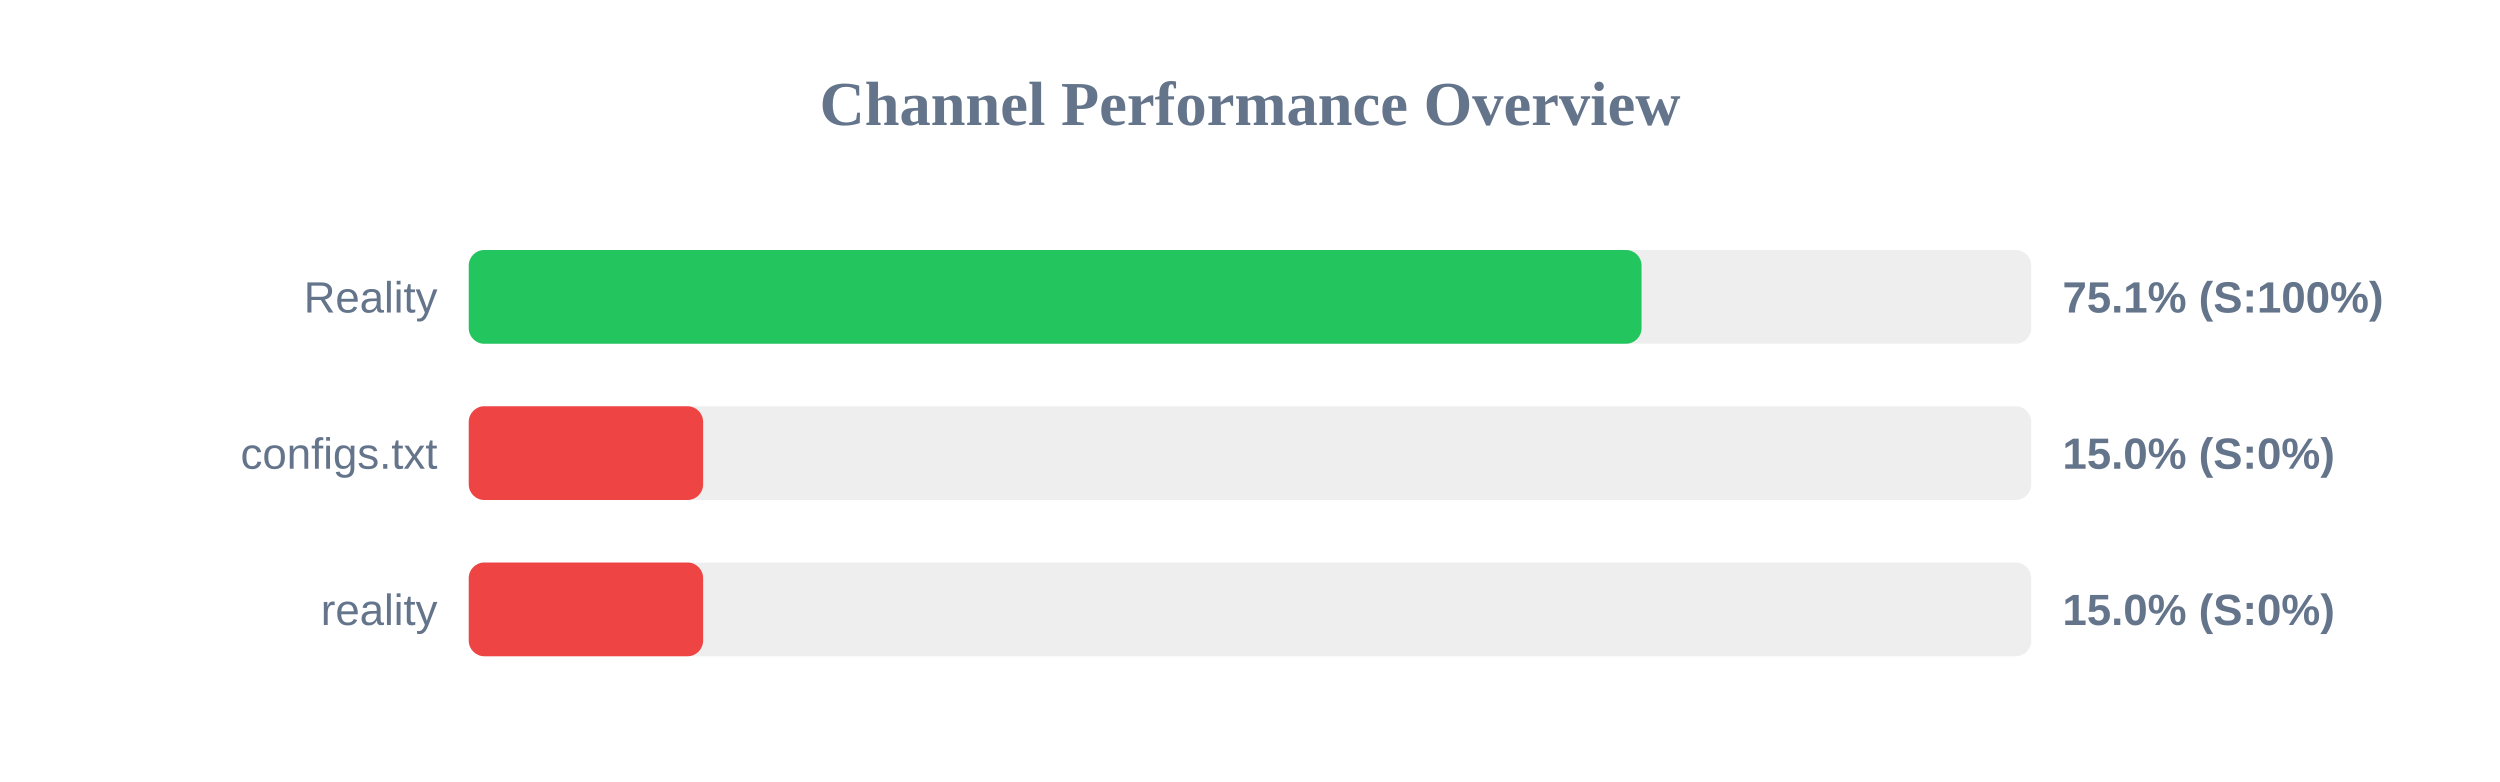
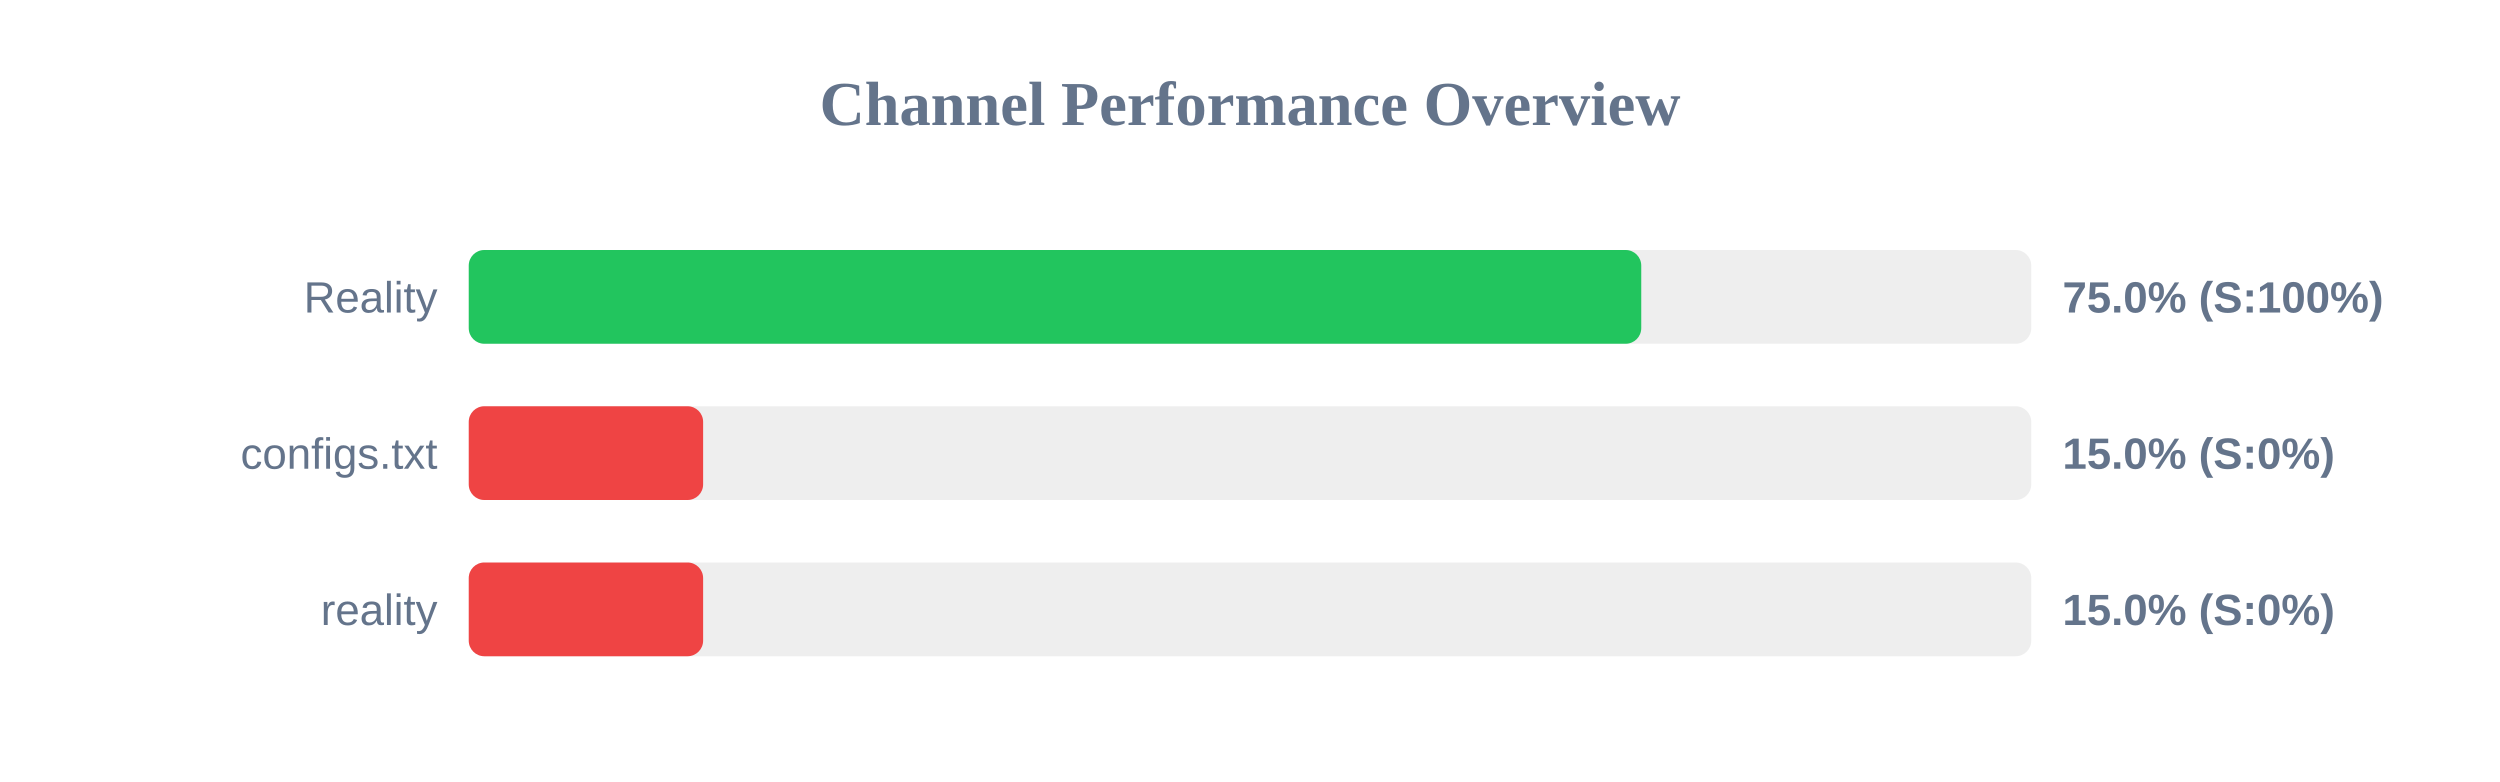
<svg xmlns="http://www.w3.org/2000/svg" width="800" height="250" version="1.1">
  <style>
        .row { font: 14px Arial; fill: #64748b; }
        .score { font: bold 14px Arial; fill: #64748b; }
    </style>
  <text x="400" y="40" text-anchor="middle" font-size="20px" font-weight="bold" fill="#64748b">Channel Performance Overview</text>
  <rect x="150" y="80" width="500" height="30" fill="#eee" rx="5" />
-   <rect x="150" y="80" width="375.3" height="30" fill="#22c55e" rx="5" />
+   <rect x="150" y="80" width="375.2" height="30" fill="#22c55e" rx="5" />
  <text x="140" y="100" text-anchor="end" class="row">Reality</text>
-   <text x="660" y="100" text-anchor="start" class="score">75.1% (S:100%)</text>
+   <text x="660" y="100" text-anchor="start" class="score">75.0% (S:100%)</text>
  <rect x="150" y="130" width="500" height="30" fill="#eee" rx="5" />
  <rect x="150" y="130" width="75.0" height="30" fill="#ef4444" rx="5" />
  <text x="140" y="150" text-anchor="end" class="row">configs.txt</text>
  <text x="660" y="150" text-anchor="start" class="score">15.0% (S:0%)</text>
  <rect x="150" y="180" width="500" height="30" fill="#eee" rx="5" />
  <rect x="150" y="180" width="75.0" height="30" fill="#ef4444" rx="5" />
  <text x="140" y="200" text-anchor="end" class="row">reality</text>
  <text x="660" y="200" text-anchor="start" class="score">15.0% (S:0%)</text>
</svg>
